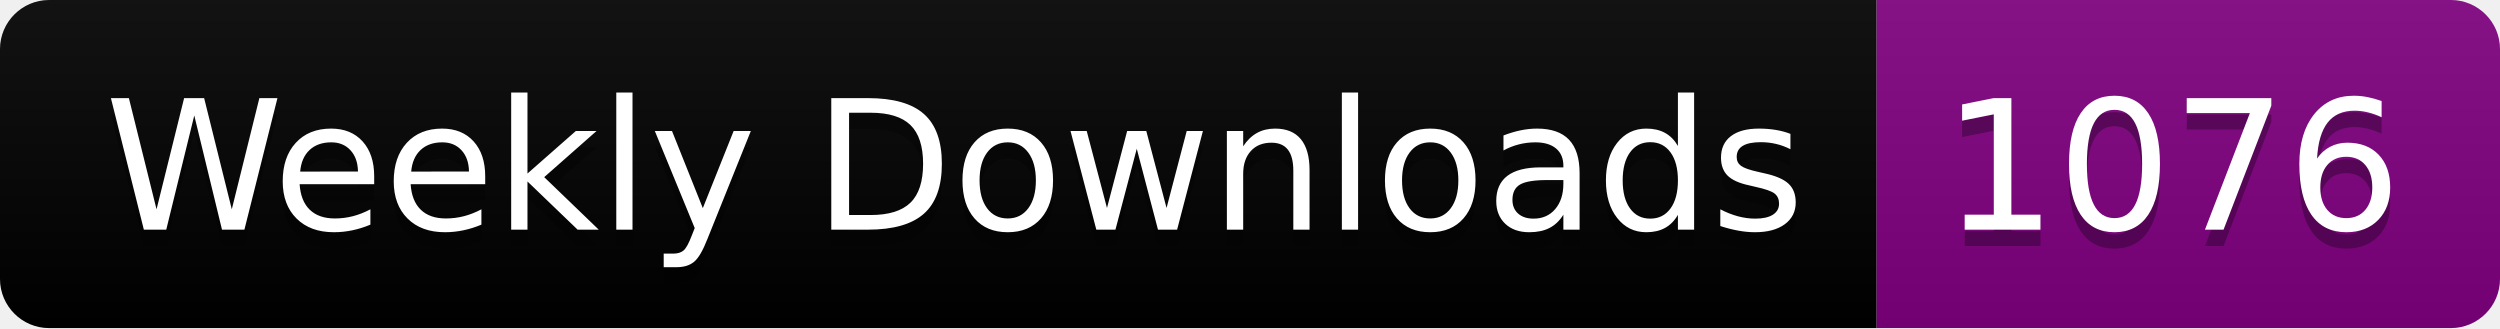
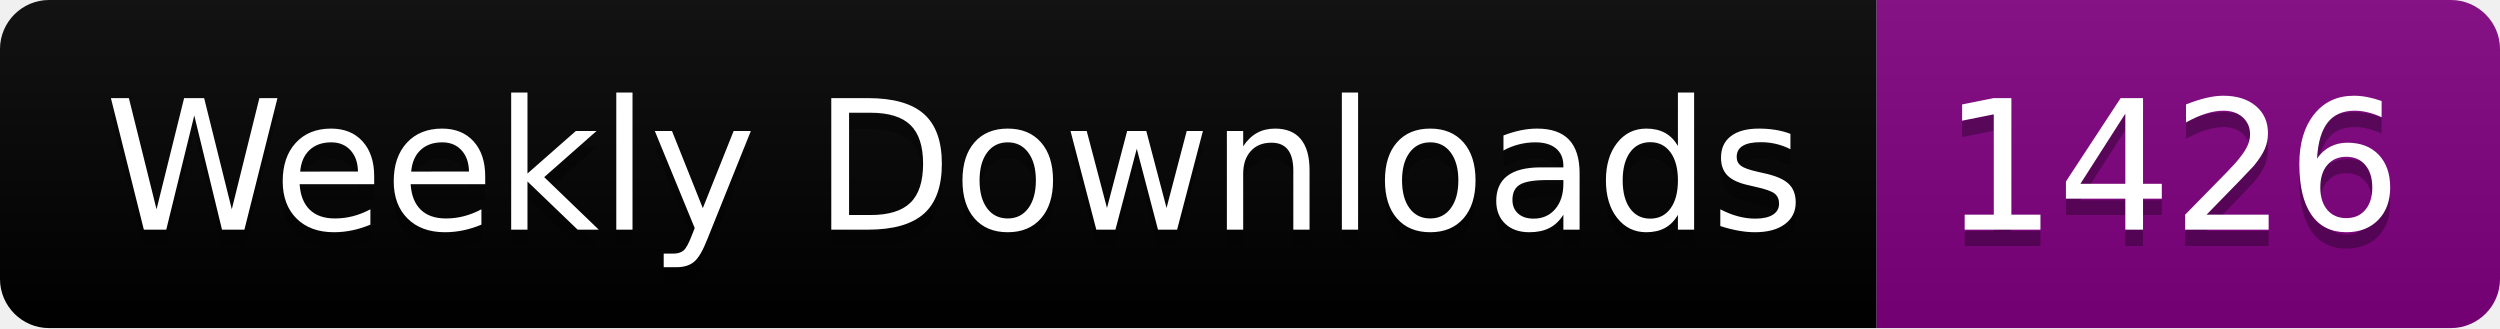
<svg xmlns="http://www.w3.org/2000/svg" width="152.4" height="20">
  <linearGradient id="smooth" x2="0" y2="100%">
    <stop offset="0" stop-color="#bbb" stop-opacity=".1" />
    <stop offset="1" stop-opacity=".1" />
  </linearGradient>
  <clipPath id="round">
    <rect width="152.4" height="20" rx="3" fill="#fff" />
  </clipPath>
  <g clip-path="url(#round)">
    <rect width="114.4" height="20" fill="black" />
    <rect x="114.4" width="38.0" height="20" fill="purple" />
    <rect width="152.4" height="20" fill="url(#smooth)" />
  </g>
  <g fill="#fff" text-anchor="middle" font-family="DejaVu Sans,Verdana,Geneva,sans-serif" font-size="110">
    <text x="582.0" y="150" fill="#010101" fill-opacity=".3" transform="scale(0.1)" textLength="1044.0" lengthAdjust="spacing">Weekly Downloads</text>
    <text x="582.0" y="140" transform="scale(0.1)" textLength="1044.0" lengthAdjust="spacing">Weekly Downloads</text>
-     <text x="1324.0" y="150" fill="#010101" fill-opacity=".3" transform="scale(0.1)" textLength="280.0" lengthAdjust="spacing">1076</text>
-     <text x="1324.0" y="140" transform="scale(0.1)" textLength="280.0" lengthAdjust="spacing">1076</text>
+     <text x="1324.0" y="150" fill="#010101" fill-opacity=".3" transform="scale(0.1)" textLength="280.0" lengthAdjust="spacing">1426</text>
+     <text x="1324.0" y="140" transform="scale(0.1)" textLength="280.0" lengthAdjust="spacing">1426</text>
  </g>
</svg>
